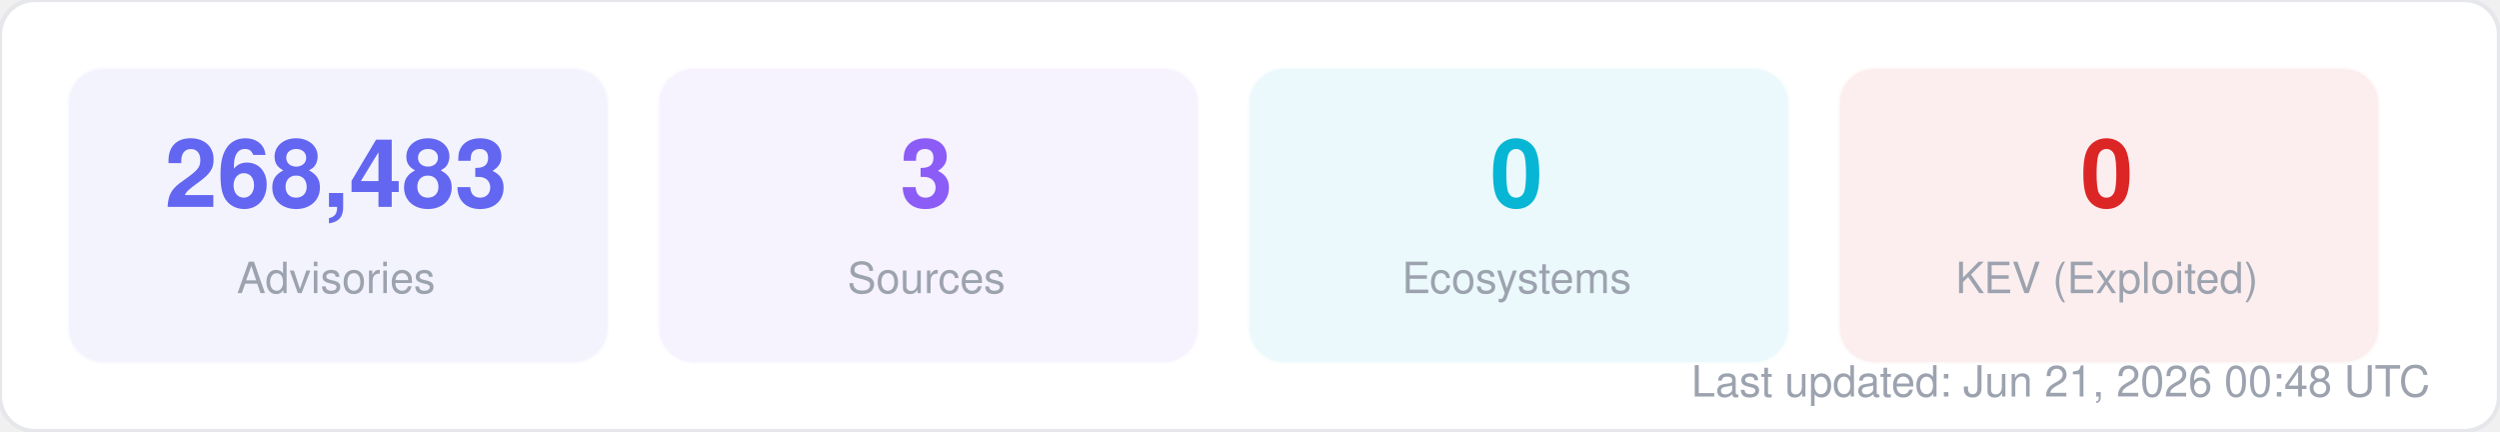
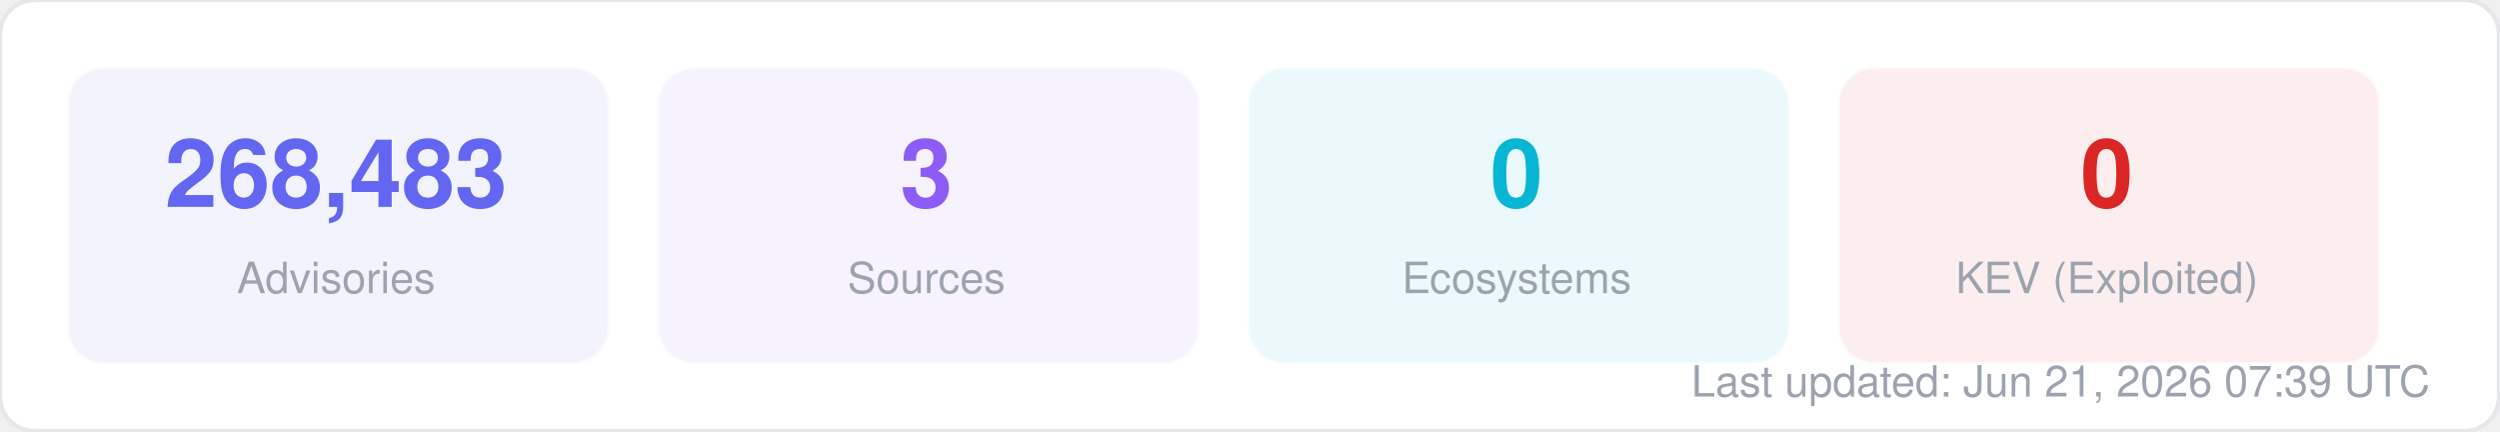
<svg xmlns="http://www.w3.org/2000/svg" width="580" height="100" viewBox="0 0 580 100" fill="none">
  <style>
  text { font-family: -apple-system, BlinkMacSystemFont, "Segoe UI", Helvetica, Arial, sans-serif; }
  .title { font-size: 14px; font-weight: 700; fill: #1f2937; }
  .label { font-size: 11px; fill: #6b7280; }
  .value { font-size: 11px; font-weight: 600; fill: #374151; }
  .big-number { font-size: 28px; font-weight: 800; fill: #111827; }
  .sub { font-size: 10px; fill: #9ca3af; }
</style>
  <rect width="580" height="100" rx="8" fill="#ffffff" stroke="#e5e7eb" stroke-width="1" />
  <rect x="16" y="16" width="125" height="68" rx="8" fill="#6366f1" opacity="0.08" stroke="#6366f1" stroke-width="1" stroke-opacity="0.3" />
  <text x="78" y="48" text-anchor="middle" class="big-number" style="font-size:22px; fill:#6366f1">268,483</text>
  <text x="78" y="68" text-anchor="middle" class="sub">Advisories</text>
  <rect x="153" y="16" width="125" height="68" rx="8" fill="#8b5cf6" opacity="0.08" stroke="#8b5cf6" stroke-width="1" stroke-opacity="0.3" />
  <text x="215" y="48" text-anchor="middle" class="big-number" style="font-size:22px; fill:#8b5cf6">3</text>
  <text x="215" y="68" text-anchor="middle" class="sub">Sources</text>
  <rect x="290" y="16" width="125" height="68" rx="8" fill="#06b6d4" opacity="0.08" stroke="#06b6d4" stroke-width="1" stroke-opacity="0.3" />
  <text x="352" y="48" text-anchor="middle" class="big-number" style="font-size:22px; fill:#06b6d4">0</text>
  <text x="352" y="68" text-anchor="middle" class="sub">Ecosystems</text>
  <rect x="427" y="16" width="125" height="68" rx="8" fill="#dc2626" opacity="0.08" stroke="#dc2626" stroke-width="1" stroke-opacity="0.3" />
  <text x="489" y="48" text-anchor="middle" class="big-number" style="font-size:22px; fill:#dc2626">0</text>
  <text x="489" y="68" text-anchor="middle" class="sub">KEV (Exploited)</text>
-   <text x="564" y="92" text-anchor="end" class="sub">Last updated: Jun 21, 2026 00:48 UTC</text>
+   <text x="564" y="92" text-anchor="end" class="sub">Last updated: Jun 21, 2026 07:39 UTC</text>
</svg>
